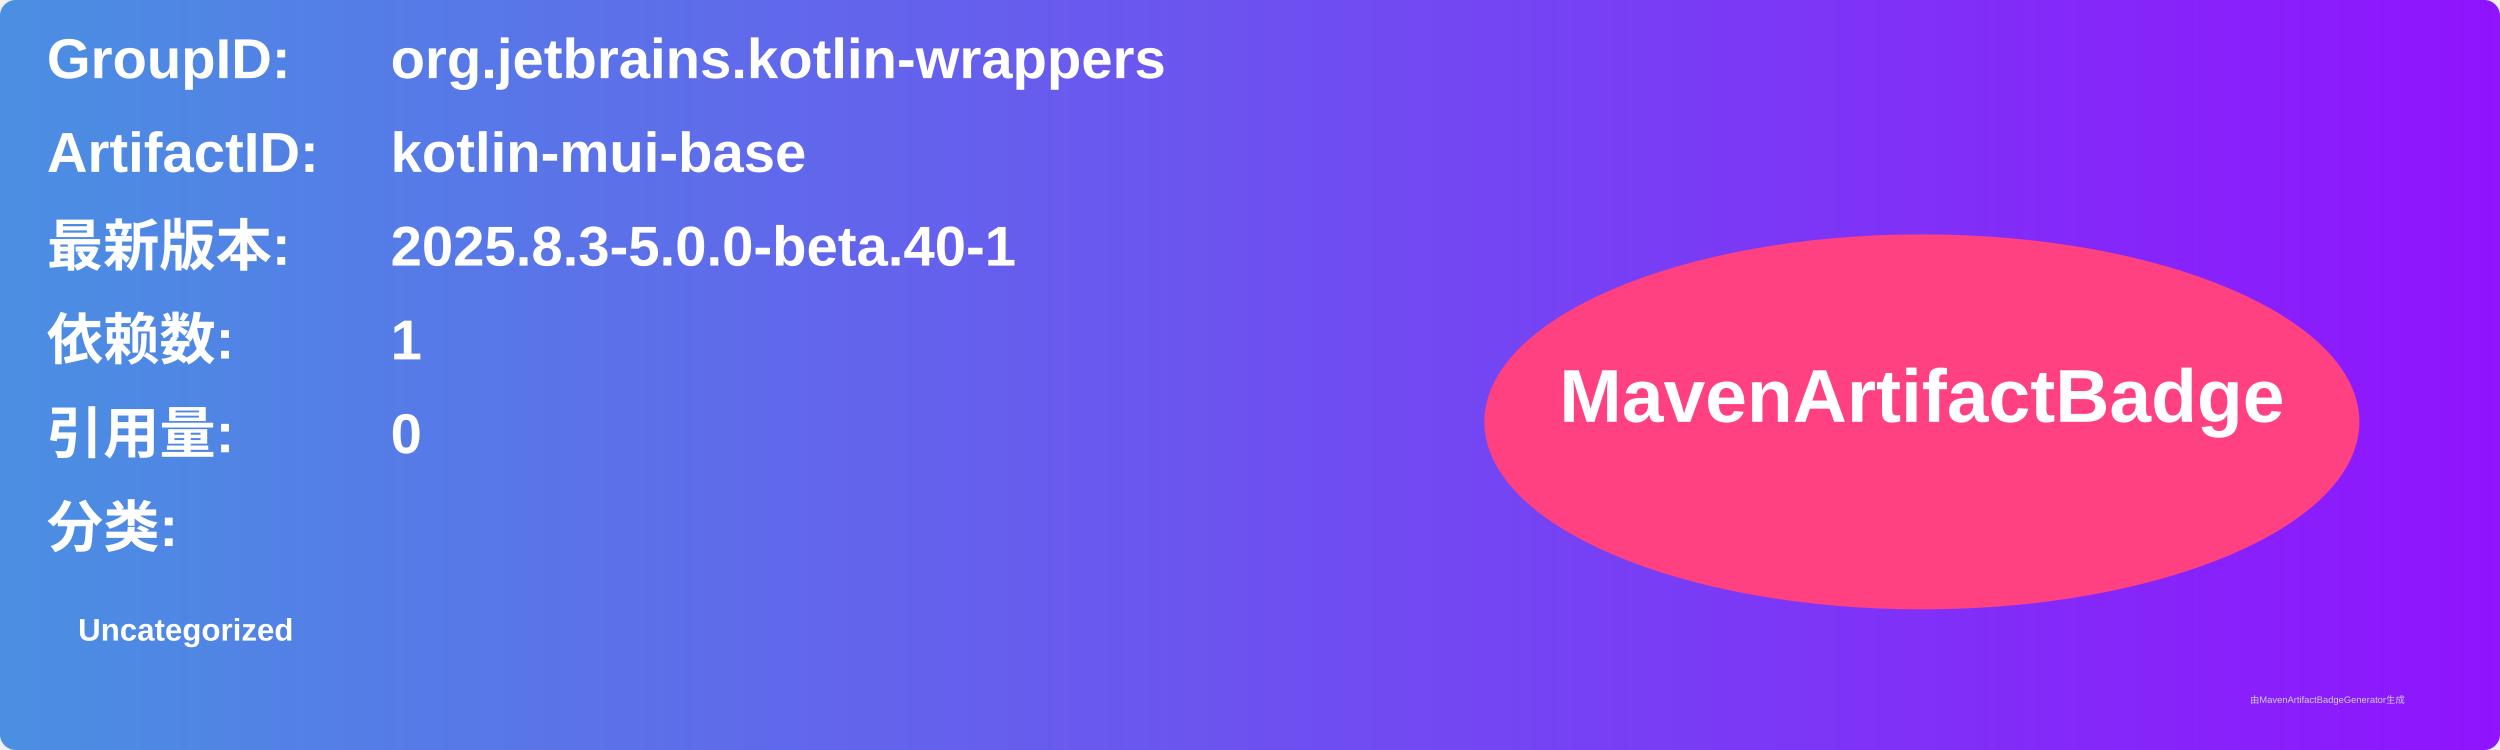
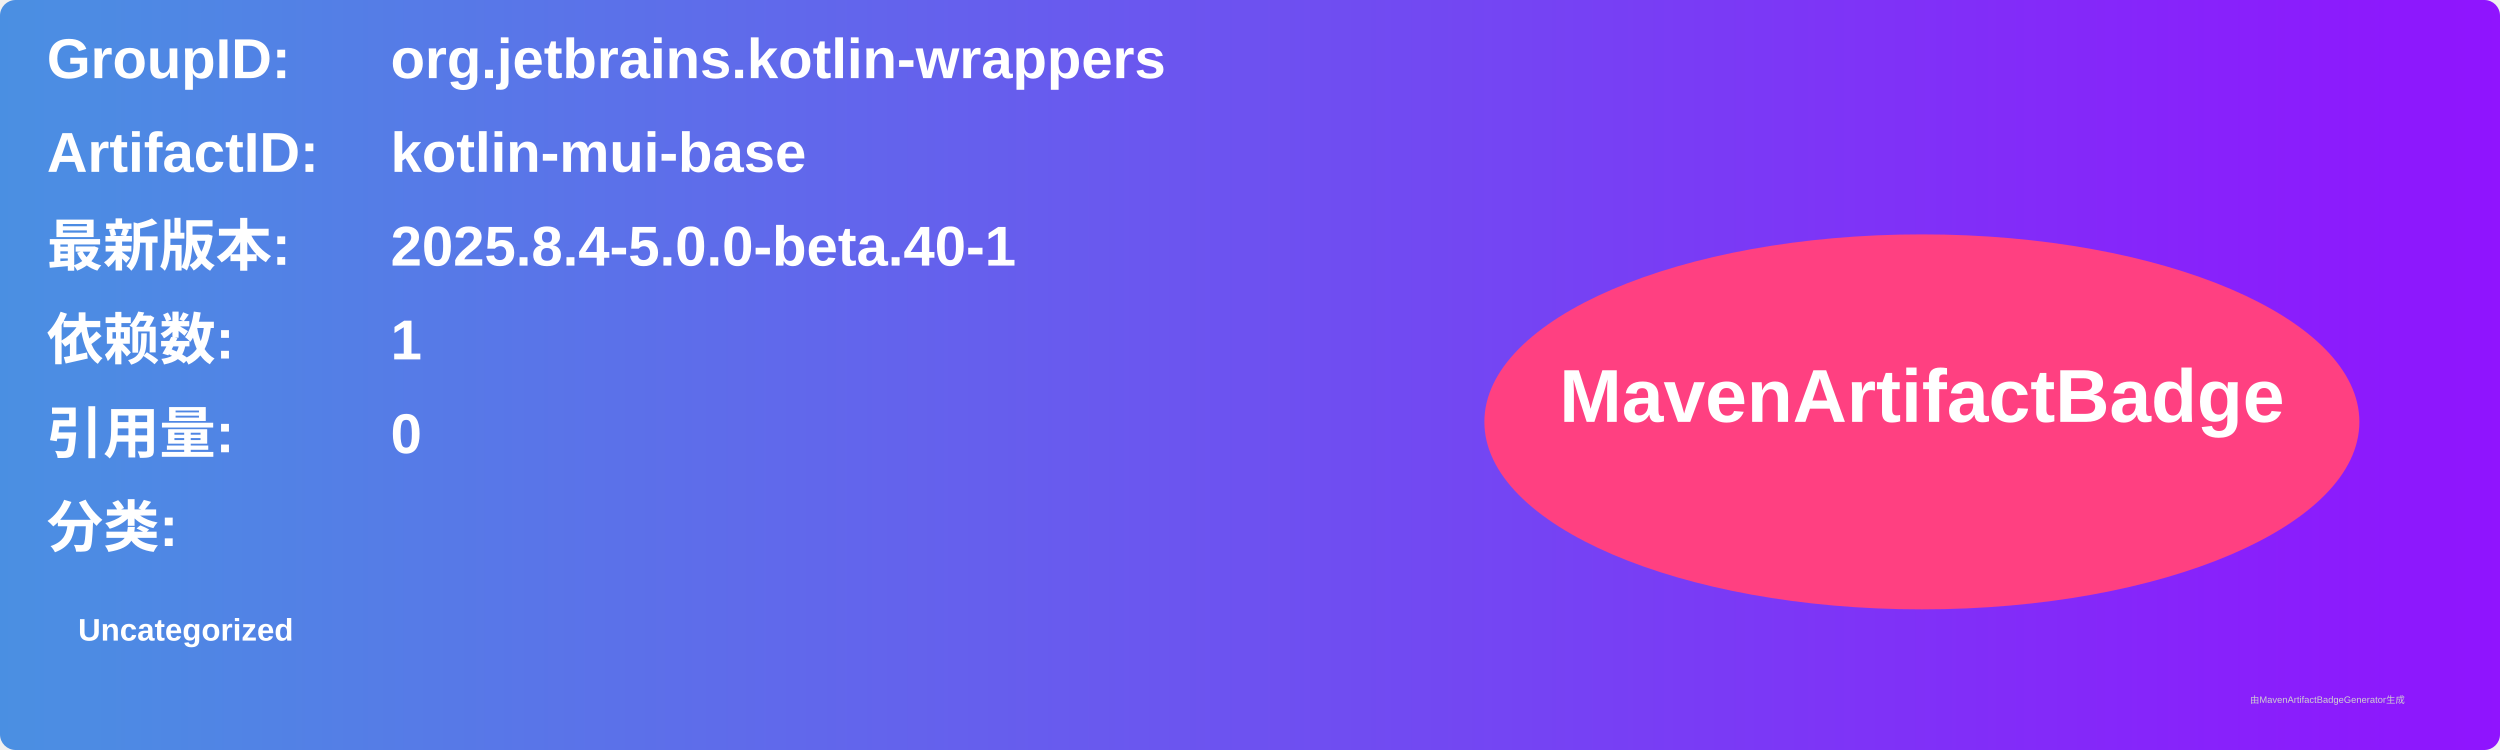
<svg xmlns="http://www.w3.org/2000/svg" width="800" height="240" viewBox="0 0 800 240">
  <linearGradient id="grad" x1="0%" y1="0%" x2="100%" y2="0%">
    <stop offset="0%" stop-color="#4a90e2" />
    <stop offset="100%" stop-color="#9013fe" />
  </linearGradient>
  <rect width="100%" height="100%" rx="5" ry="5" fill="url(#grad)" />
  <g transform="translate(15, 15)">
    <text x="0" y="10" font-family="Arial" font-size="18" fill="white" font-weight="bold" width="260">GroupID:</text>
    <text x="110" y="10" font-family="Arial" font-size="18" fill="white" font-weight="bold" width="460">org.jetbrains.kotlin-wrappers</text>
    <text x="0" y="40" font-family="Arial" font-size="18" fill="white" font-weight="bold" width="260">ArtifactID:</text>
    <text x="110" y="40" font-family="Arial" font-size="18" fill="white" font-weight="bold" width="460">kotlin-mui-base</text>
    <text x="0" y="70" font-family="Arial" font-size="18" fill="white" font-weight="bold">最新版本:</text>
    <text x="110" y="70" font-family="Arial" font-size="18" fill="white" font-weight="bold">
-       <tspan font-weight="bold">2025.8.3-5.0.0-beta.40-1</tspan>
+       <tspan font-weight="bold">2025.8.4-5.0.0-beta.40-1</tspan>
    </text>
    <text x="0" y="100" font-family="Arial" font-size="18" fill="white" font-weight="bold">依赖数: </text>
    <text x="110" y="100" font-family="Arial" font-size="18" fill="white">
      <tspan font-weight="bold">1</tspan>
    </text>
    <text x="0" y="130" font-family="Arial" font-size="18" fill="white" font-weight="bold">引用量: </text>
    <text x="110" y="130" font-family="Arial" font-size="18" fill="white">
      <tspan font-weight="bold">0</tspan>
    </text>
    <text x="0" y="160" font-family="Arial" font-size="18" fill="white" font-weight="bold">分类:</text>
    <text x="10" y="190" font-family="Arial" font-size="10" fill="white">
      <tspan font-weight="bold">Uncategorized</tspan>
    </text>
    <ellipse cx="600" cy="120" rx="140" ry="60" fill="#ff4081" />
    <text x="600" y="120" text-anchor="middle" font-family="Arial" font-size="24" fill="white" font-weight="bold">MavenArtifactBadge</text>
  </g>
  <text x="720" y="225" font-family="Arial" font-size="3" fill="#d0d0d0">由MavenArtifactBadgeGenerator生成</text>
</svg>
